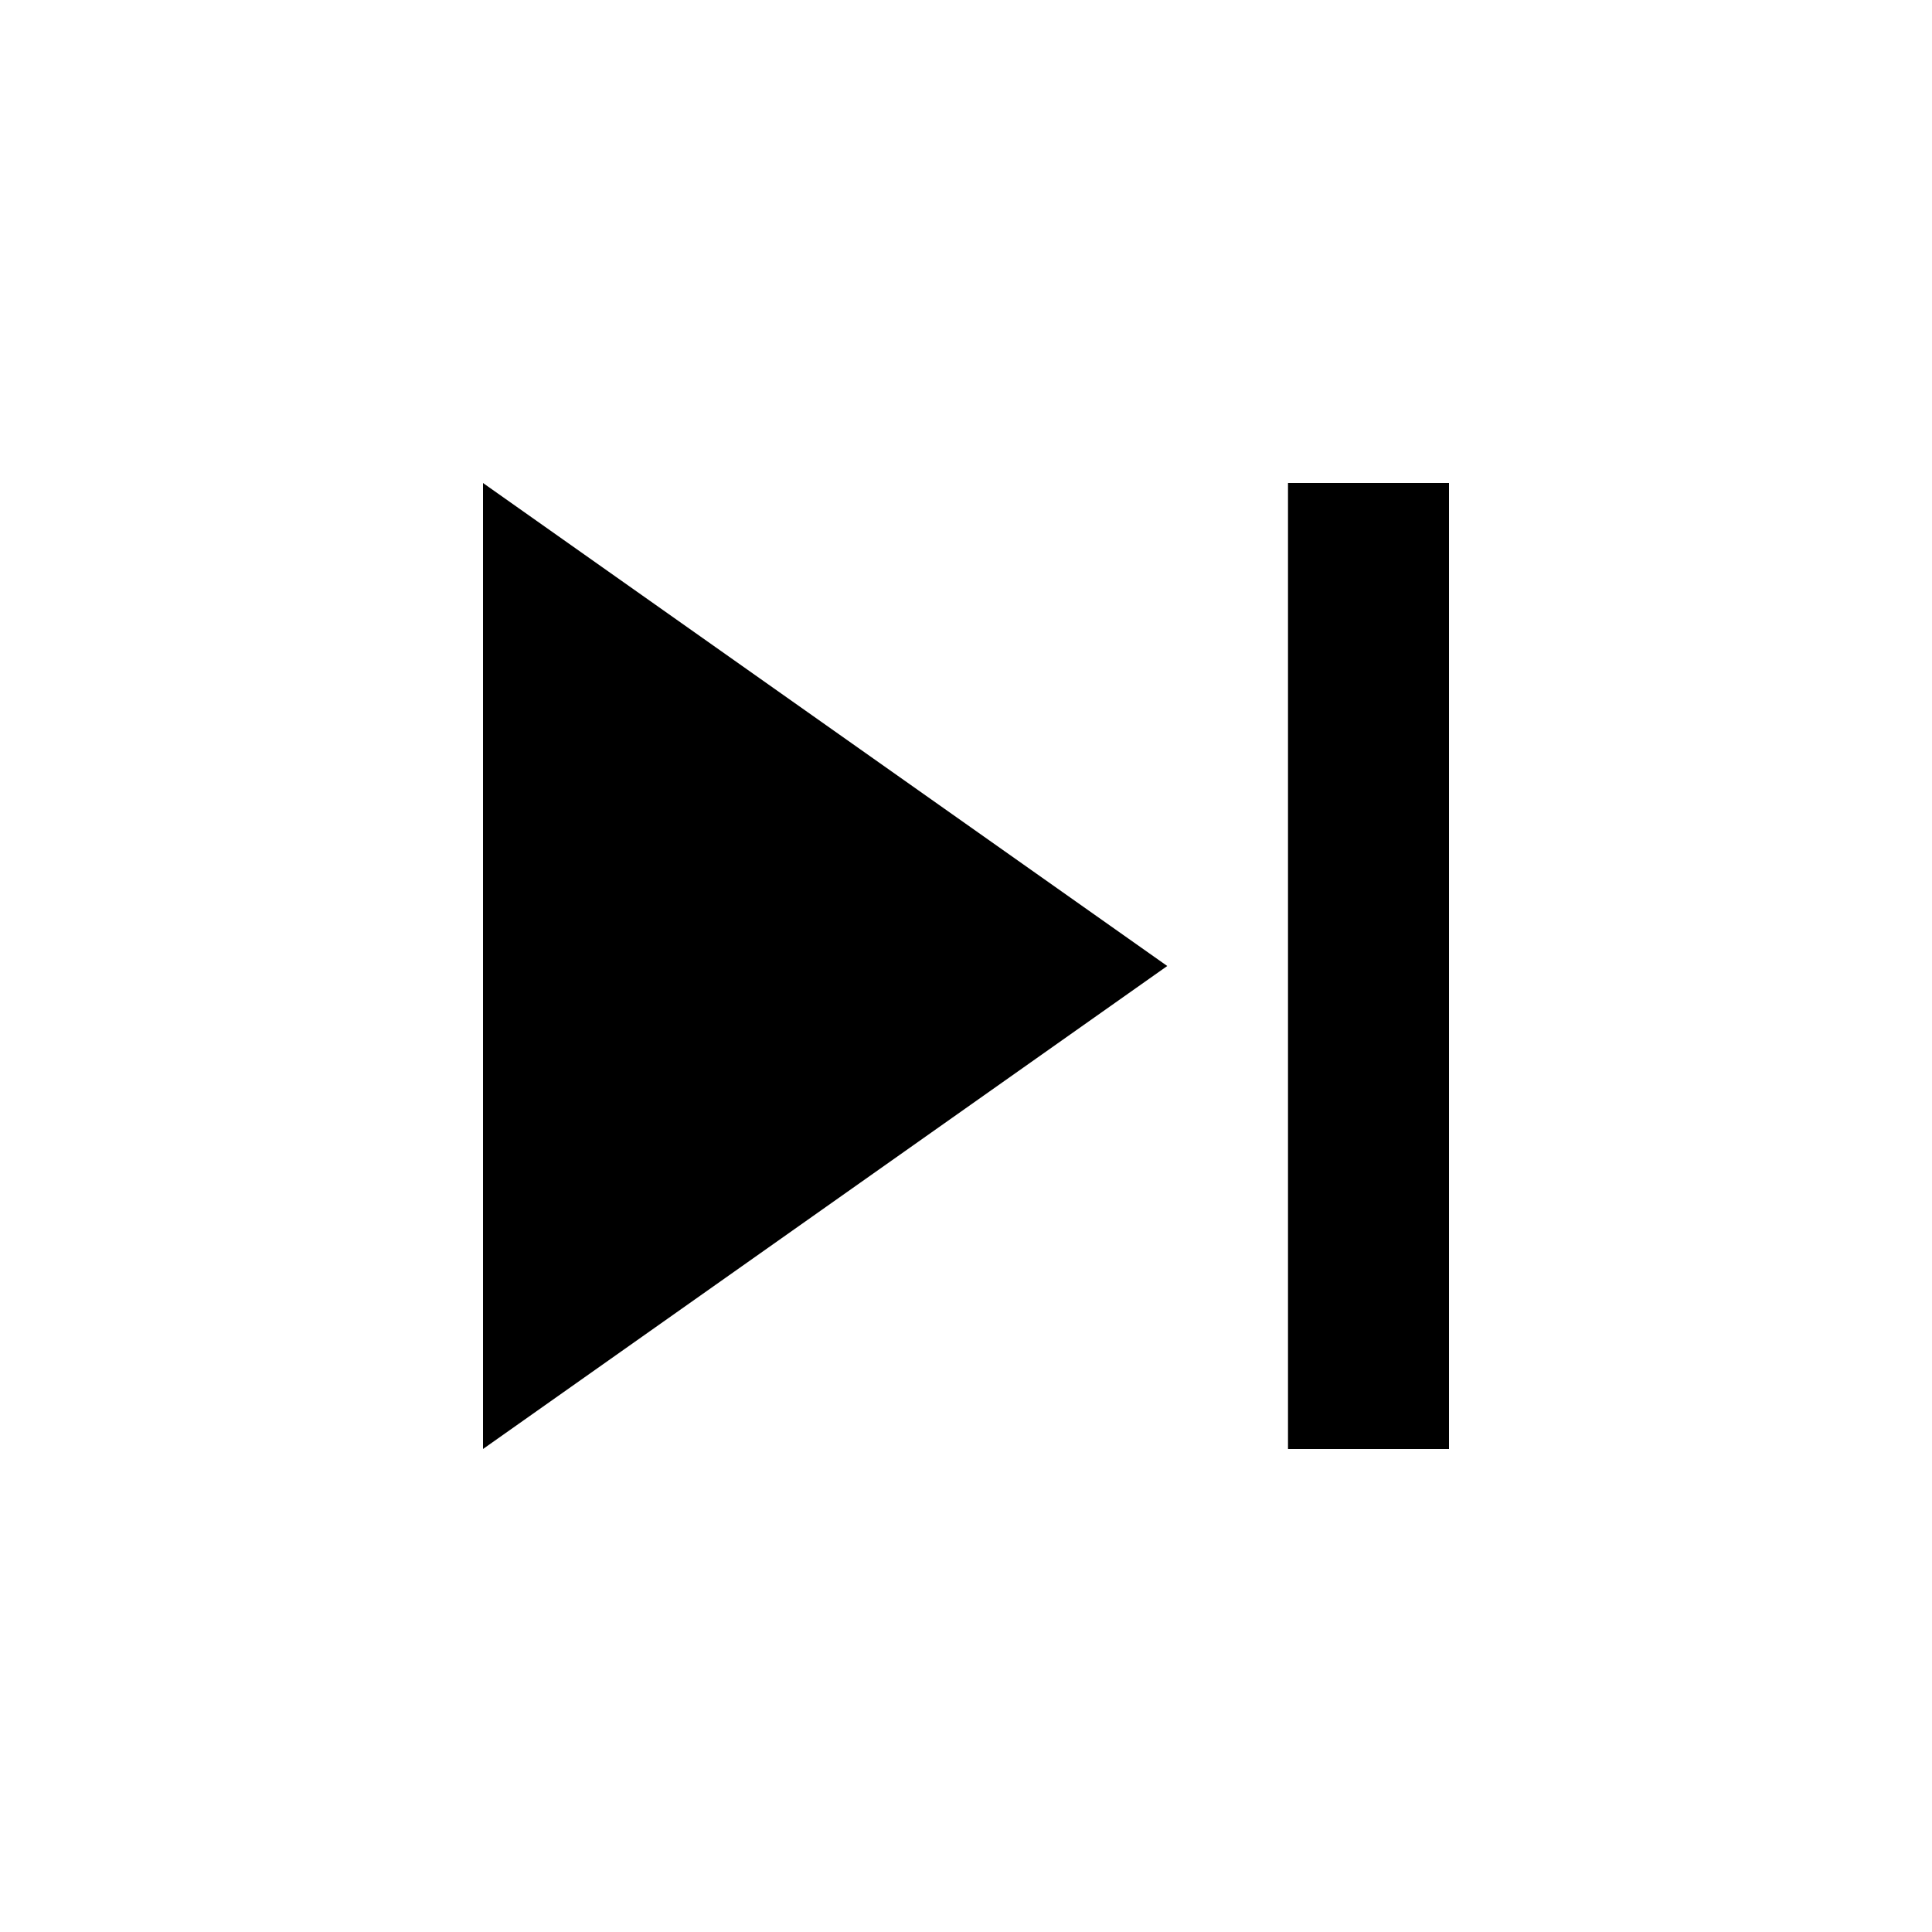
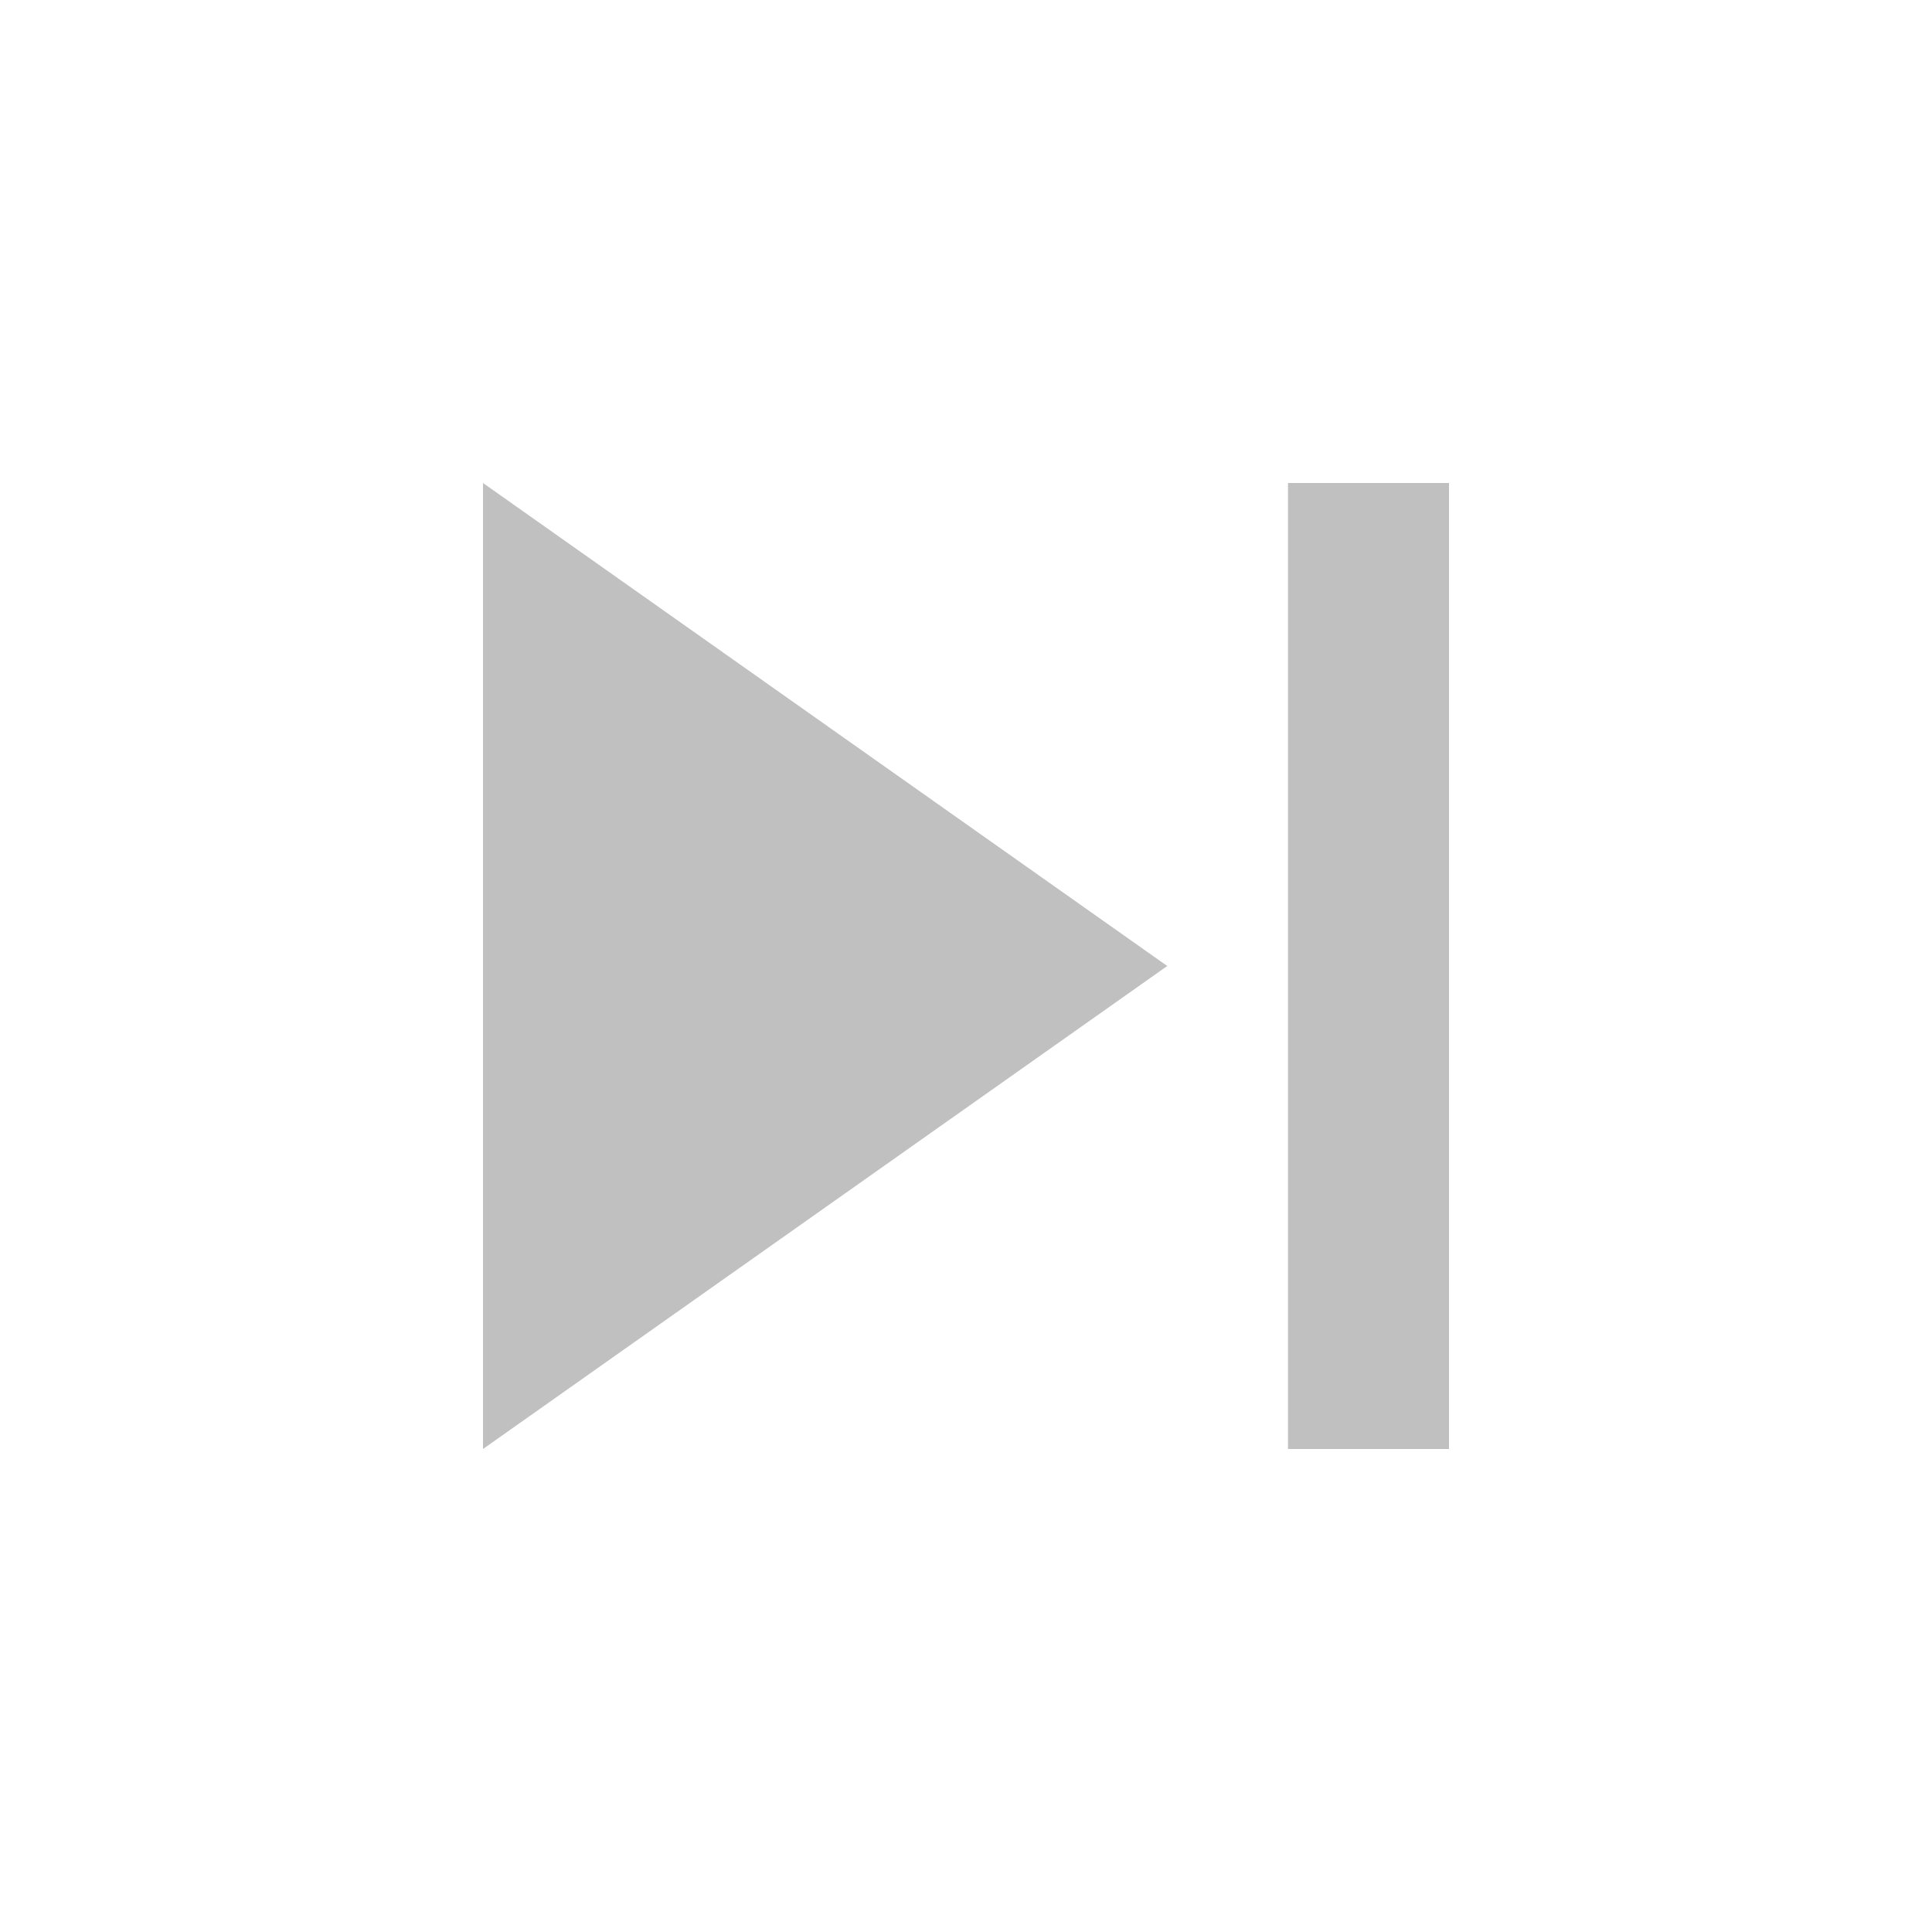
<svg xmlns="http://www.w3.org/2000/svg" width="24" height="24" viewBox="0 0 24 24">
-   <path d="M6 18l8.5-6L6 6v12zM16 6v12h2V6h-2z" />
+   <path fill="#c0c0c0" d="M6 18l8.5-6L6 6v12zM16 6v12h2V6h-2z" />
  <path d="M0 0h24v24H0z" fill="none" />
</svg>
